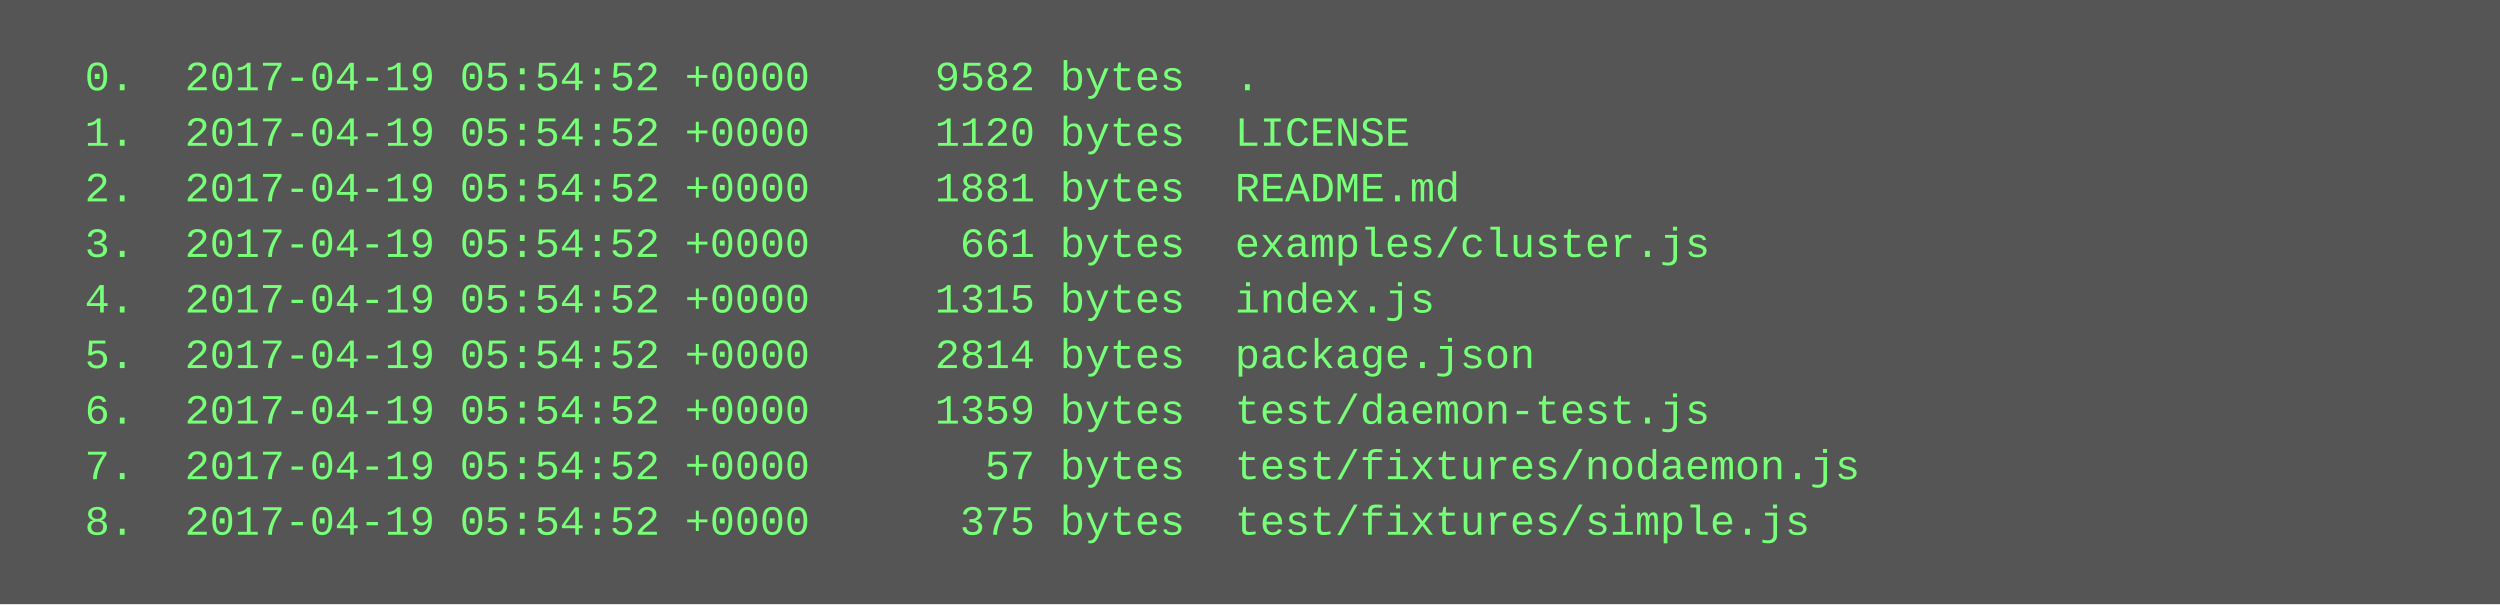
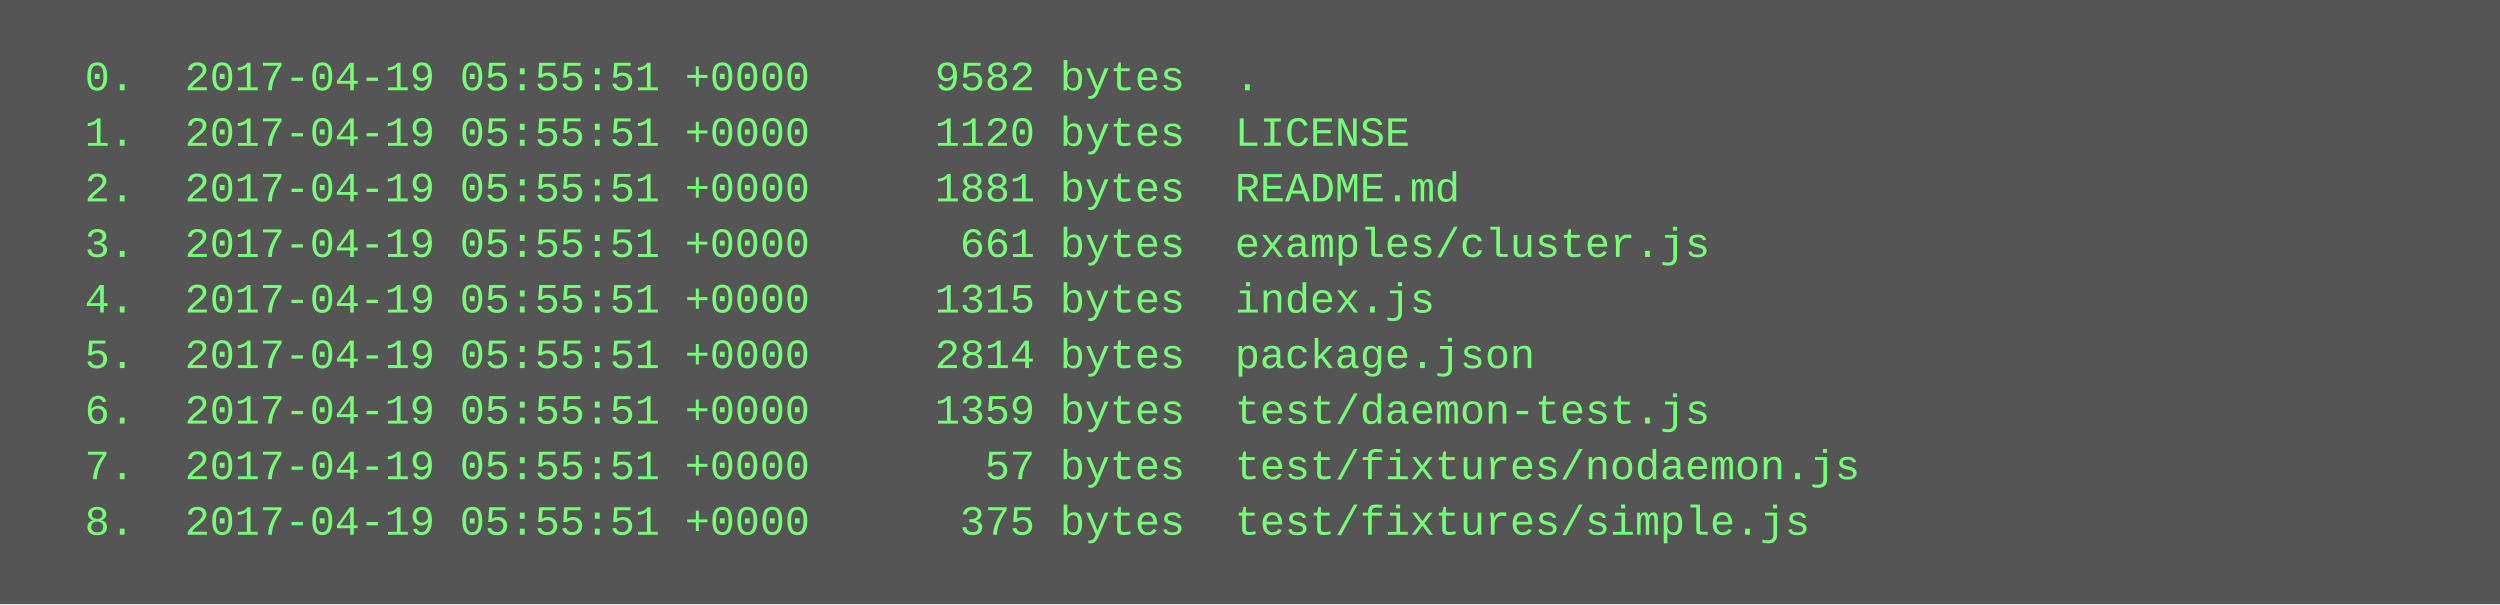
<svg xmlns="http://www.w3.org/2000/svg" height="174" width="720">
  <rect height="174" fill="#555" width="720" />
  <text fill="#7f7" font-family="Courier New" font-size="12" xml:space="preserve">
-     <tspan x="10" y="26">  0.  2017-04-19 05:54:52 +0000     9582 bytes  .</tspan>
-     <tspan x="10" y="42">  1.  2017-04-19 05:54:52 +0000     1120 bytes  LICENSE</tspan>
-     <tspan x="10" y="58">  2.  2017-04-19 05:54:52 +0000     1881 bytes  README.md</tspan>
-     <tspan x="10" y="74">  3.  2017-04-19 05:54:52 +0000      661 bytes  examples/cluster.js</tspan>
-     <tspan x="10" y="90">  4.  2017-04-19 05:54:52 +0000     1315 bytes  index.js</tspan>
-     <tspan x="10" y="106">  5.  2017-04-19 05:54:52 +0000     2814 bytes  package.json</tspan>
-     <tspan x="10" y="122">  6.  2017-04-19 05:54:52 +0000     1359 bytes  test/daemon-test.js</tspan>
-     <tspan x="10" y="138">  7.  2017-04-19 05:54:52 +0000       57 bytes  test/fixtures/nodaemon.js</tspan>
-     <tspan x="10" y="154">  8.  2017-04-19 05:54:52 +0000      375 bytes  test/fixtures/simple.js</tspan>
+     <tspan x="10" y="26">  0.  2017-04-19 05:55:51 +0000     9582 bytes  .</tspan>
+     <tspan x="10" y="42">  1.  2017-04-19 05:55:51 +0000     1120 bytes  LICENSE</tspan>
+     <tspan x="10" y="58">  2.  2017-04-19 05:55:51 +0000     1881 bytes  README.md</tspan>
+     <tspan x="10" y="74">  3.  2017-04-19 05:55:51 +0000      661 bytes  examples/cluster.js</tspan>
+     <tspan x="10" y="90">  4.  2017-04-19 05:55:51 +0000     1315 bytes  index.js</tspan>
+     <tspan x="10" y="106">  5.  2017-04-19 05:55:51 +0000     2814 bytes  package.json</tspan>
+     <tspan x="10" y="122">  6.  2017-04-19 05:55:51 +0000     1359 bytes  test/daemon-test.js</tspan>
+     <tspan x="10" y="138">  7.  2017-04-19 05:55:51 +0000       57 bytes  test/fixtures/nodaemon.js</tspan>
+     <tspan x="10" y="154">  8.  2017-04-19 05:55:51 +0000      375 bytes  test/fixtures/simple.js</tspan>
  </text>
</svg>
